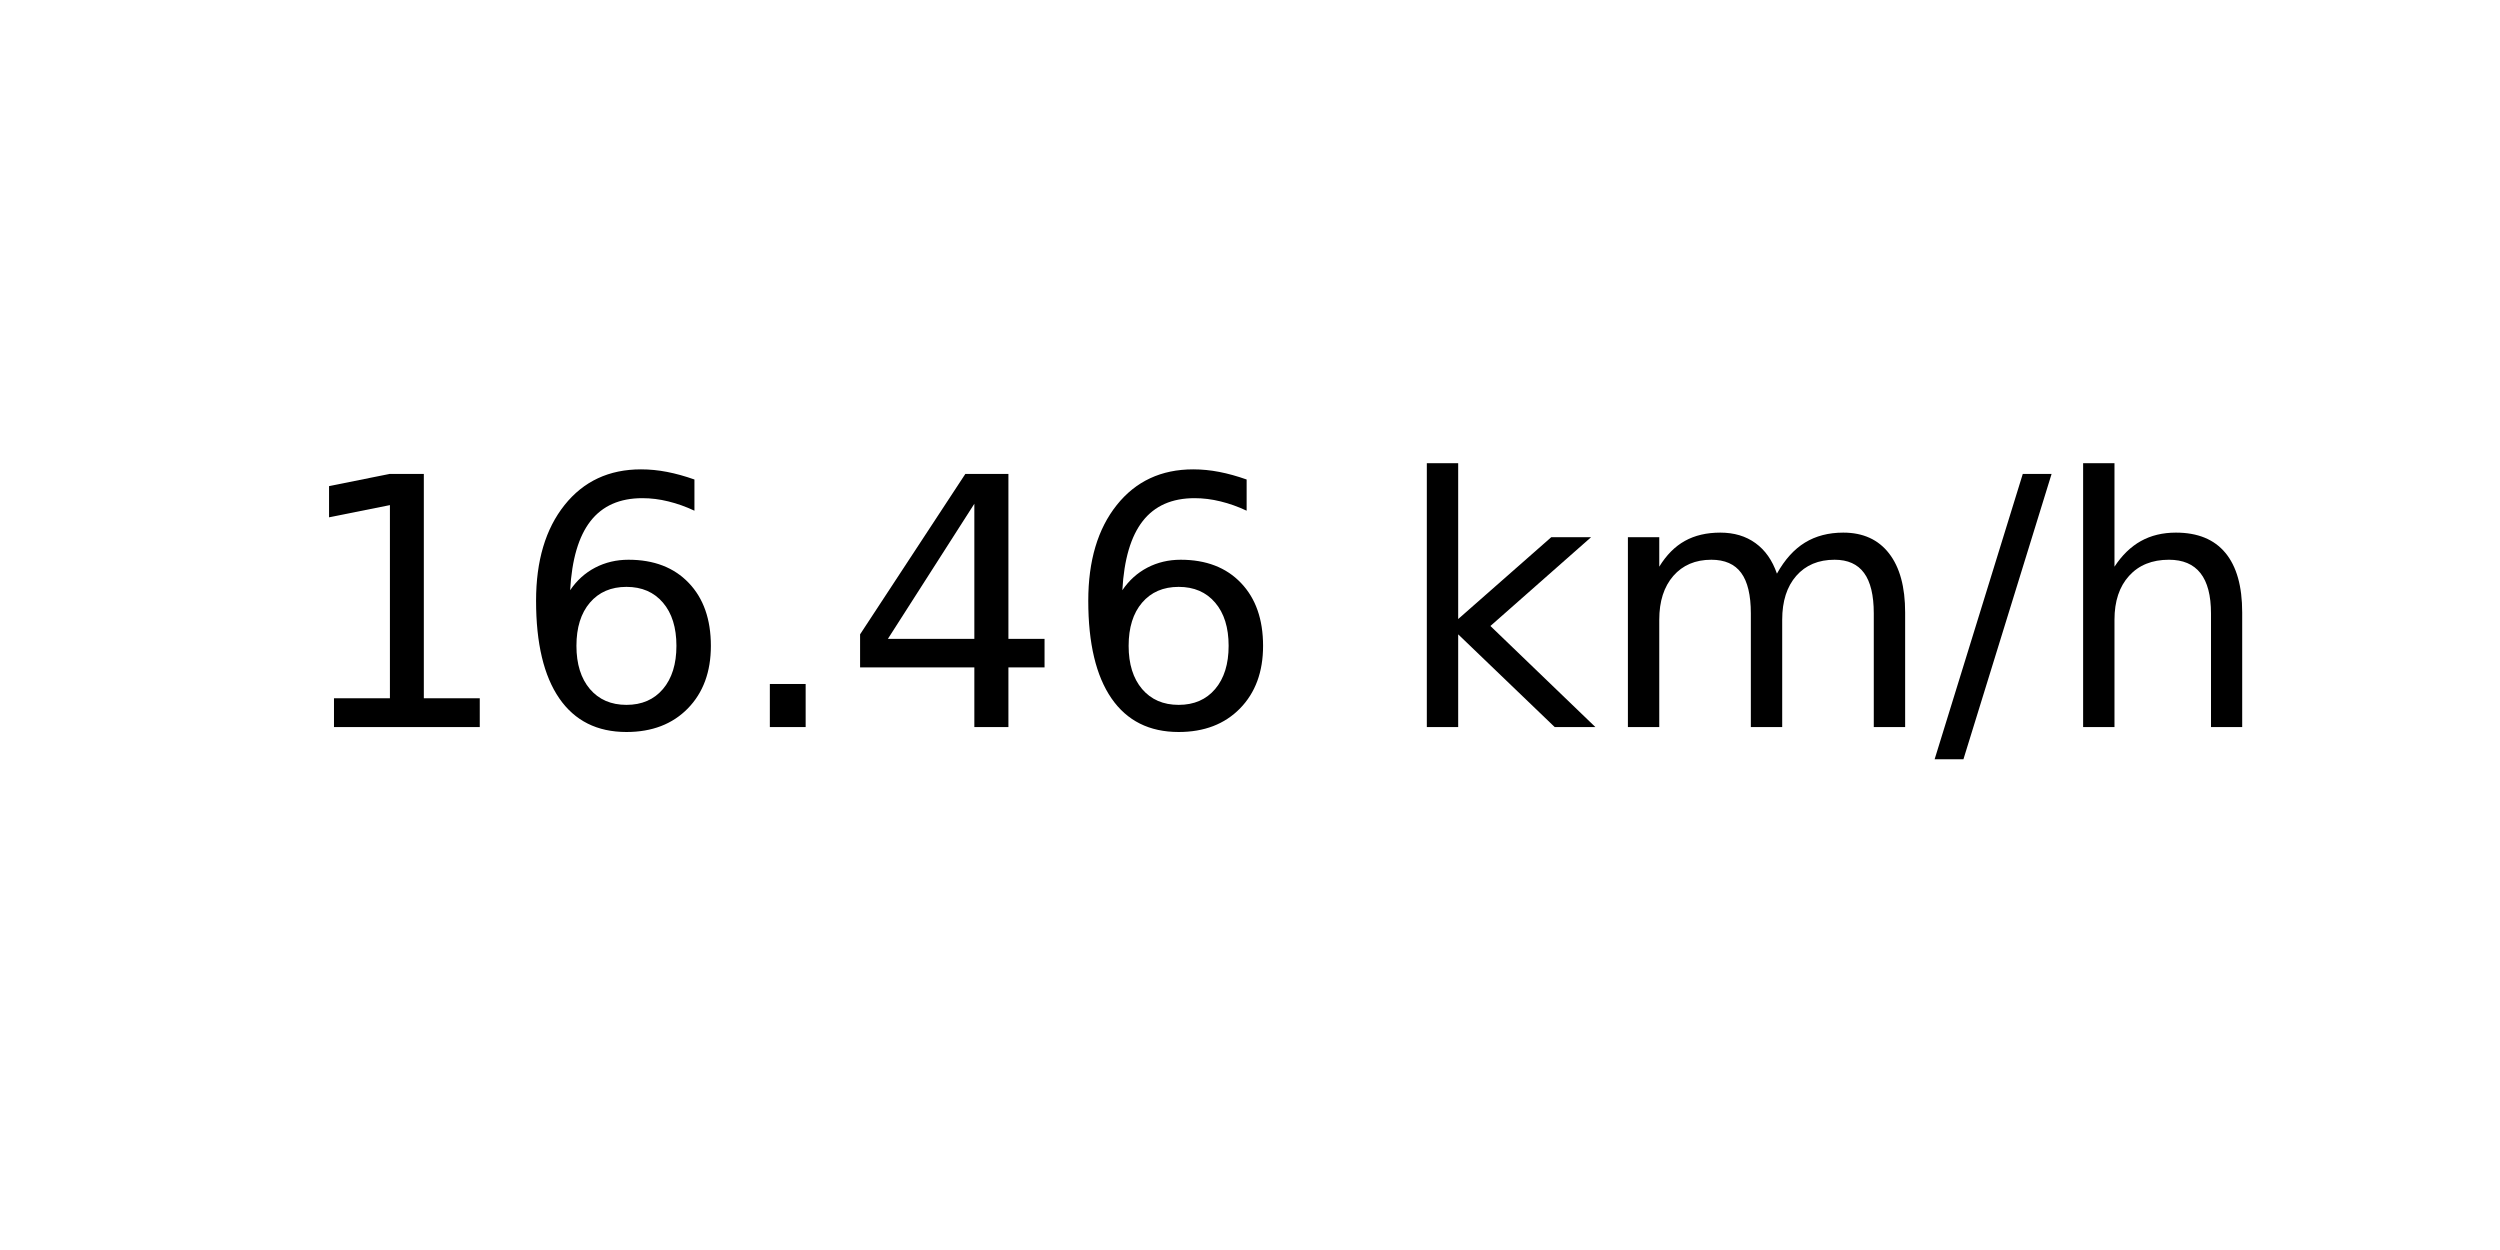
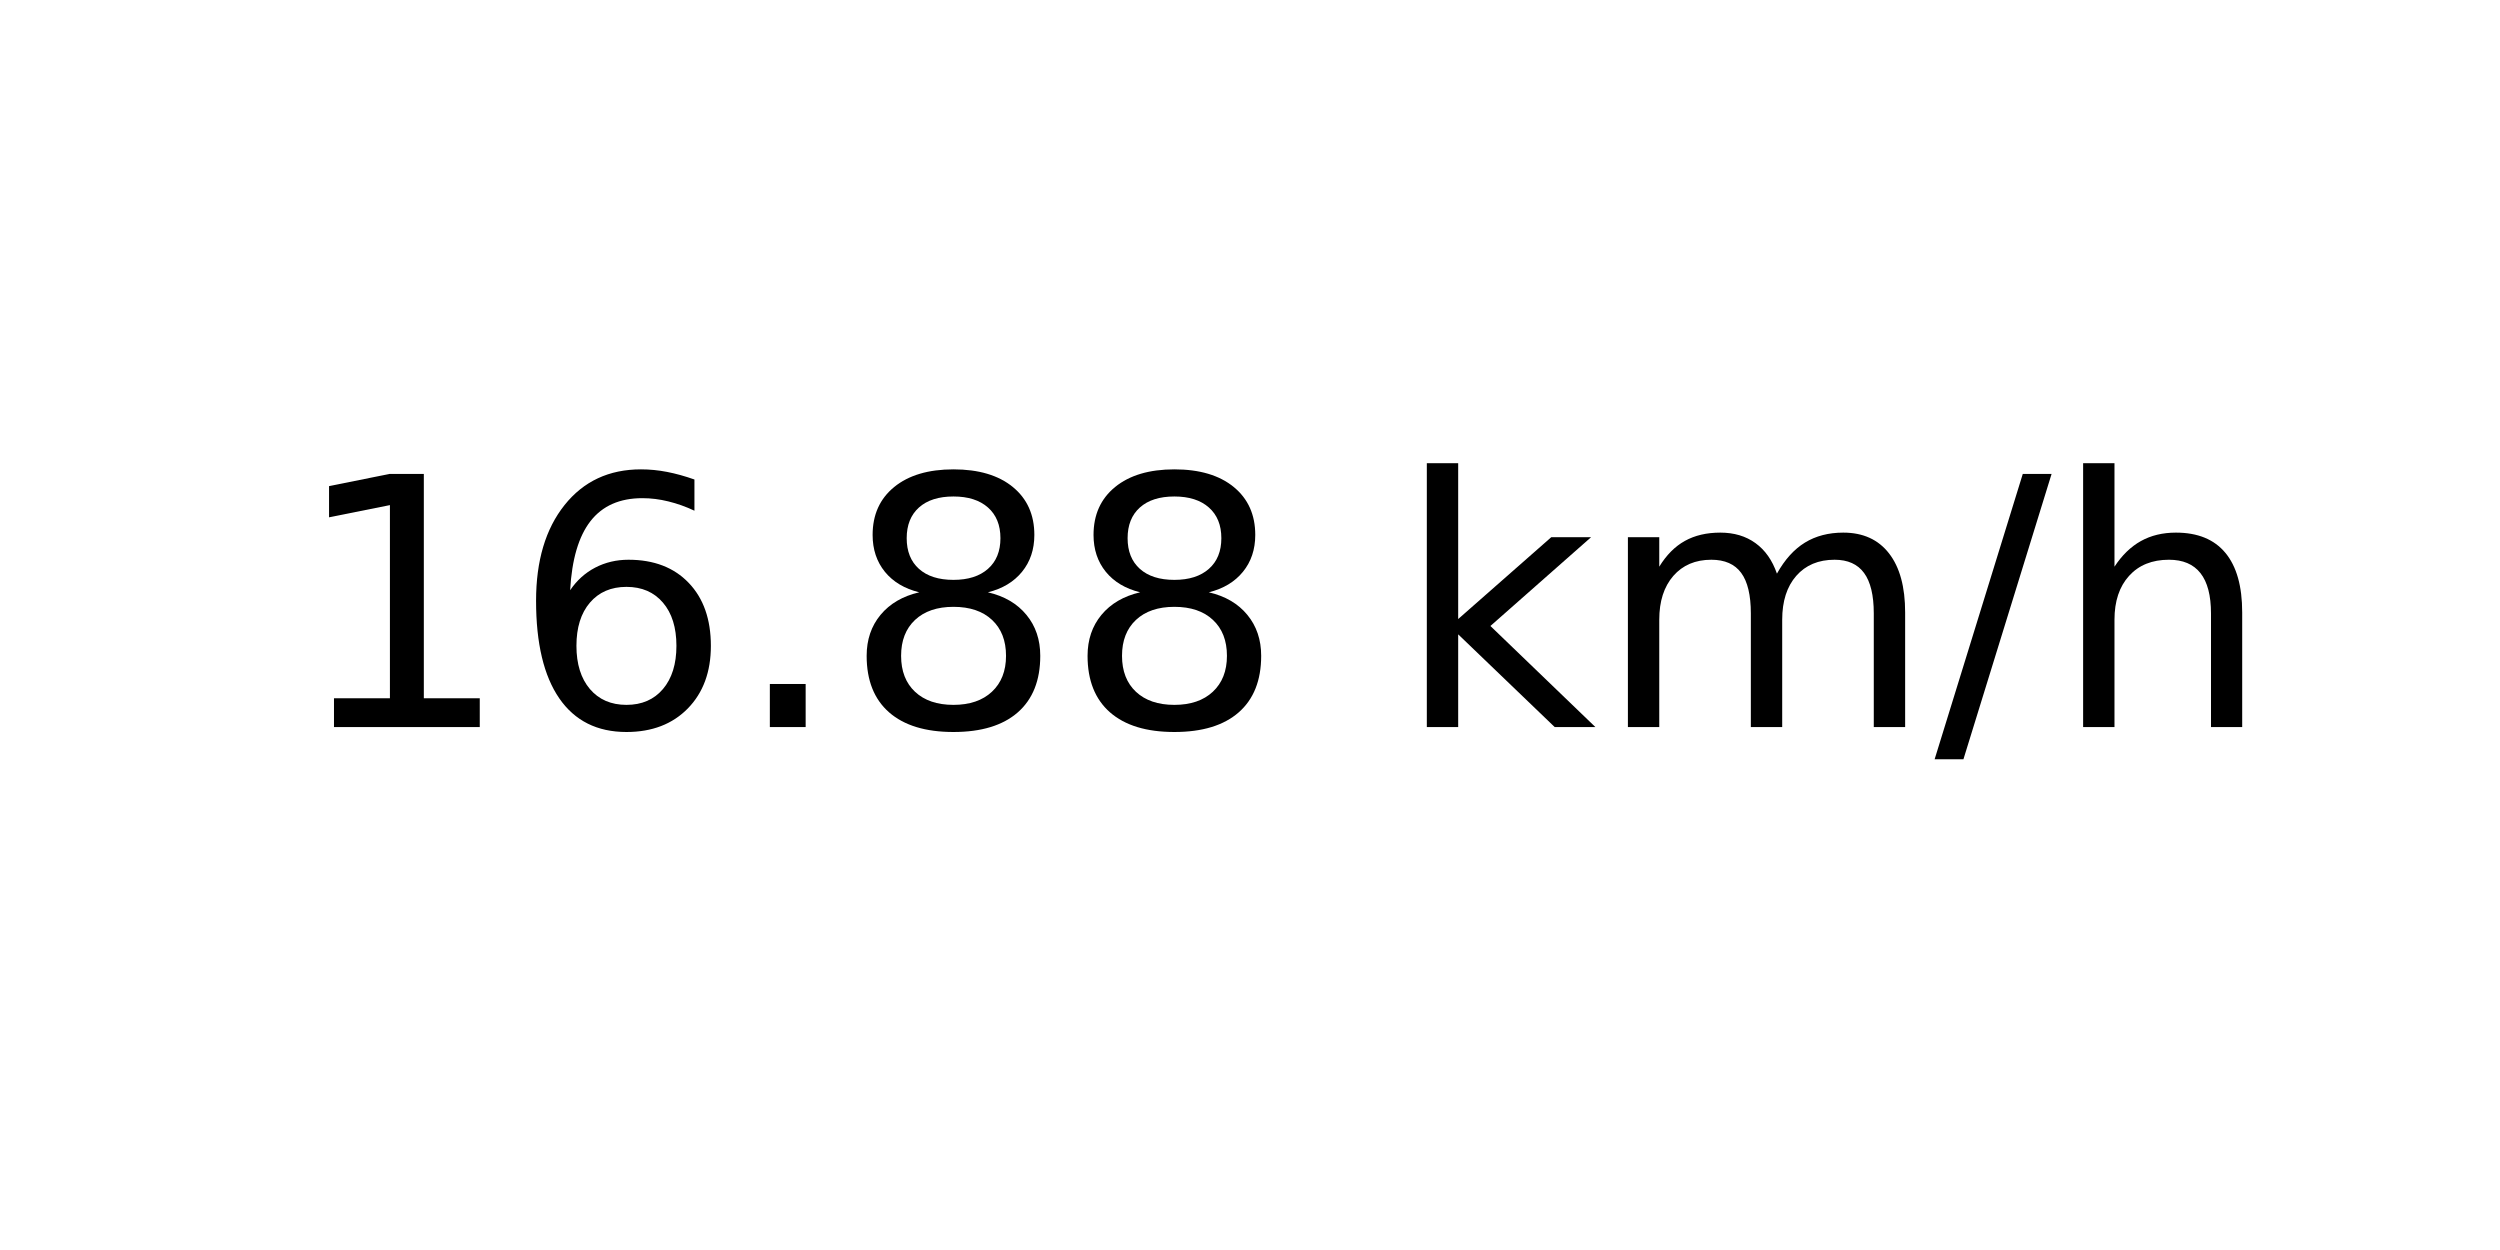
<svg xmlns="http://www.w3.org/2000/svg" xmlns:xlink="http://www.w3.org/1999/xlink" width="72pt" height="36pt" viewBox="0 0 72 36" version="1.1">
  <defs>
    <style type="text/css">*{stroke-linejoin: round; stroke-linecap: butt}</style>
  </defs>
  <g id="figure_1">
    <g id="axes_1">
      <g id="text_1">
        <g transform="translate(8.378125 20.93937) scale(0.1 -0.1)">
          <defs>
            <path id="DejaVuSans-31" d="M 794 531  L 1825 531  L 1825 4091  L 703 3866  L 703 4441  L 1819 4666  L 2450 4666  L 2450 531  L 3481 531  L 3481 0  L 794 0  L 794 531  z " transform="scale(0.015625)" />
            <path id="DejaVuSans-36" d="M 2113 2584  Q 1688 2584 1439 2293  Q 1191 2003 1191 1497  Q 1191 994 1439 701  Q 1688 409 2113 409  Q 2538 409 2786 701  Q 3034 994 3034 1497  Q 3034 2003 2786 2293  Q 2538 2584 2113 2584  z M 3366 4563  L 3366 3988  Q 3128 4100 2886 4159  Q 2644 4219 2406 4219  Q 1781 4219 1451 3797  Q 1122 3375 1075 2522  Q 1259 2794 1537 2939  Q 1816 3084 2150 3084  Q 2853 3084 3261 2657  Q 3669 2231 3669 1497  Q 3669 778 3244 343  Q 2819 -91 2113 -91  Q 1303 -91 875 529  Q 447 1150 447 2328  Q 447 3434 972 4092  Q 1497 4750 2381 4750  Q 2619 4750 2861 4703  Q 3103 4656 3366 4563  z " transform="scale(0.015625)" />
            <path id="DejaVuSans-2e" d="M 684 794  L 1344 794  L 1344 0  L 684 0  L 684 794  z " transform="scale(0.015625)" />
-             <path id="DejaVuSans-34" d="M 2419 4116  L 825 1625  L 2419 1625  L 2419 4116  z M 2253 4666  L 3047 4666  L 3047 1625  L 3713 1625  L 3713 1100  L 3047 1100  L 3047 0  L 2419 0  L 2419 1100  L 313 1100  L 313 1709  L 2253 4666  z " transform="scale(0.015625)" />
+             <path id="DejaVuSans-38" d="M 2034 2216  Q 1584 2216 1326 1975  Q 1069 1734 1069 1313  Q 1069 891 1326 650  Q 1584 409 2034 409  Q 2484 409 2743 651  Q 3003 894 3003 1313  Q 3003 1734 2745 1975  Q 2488 2216 2034 2216  z M 1403 2484  Q 997 2584 770 2862  Q 544 3141 544 3541  Q 544 4100 942 4425  Q 1341 4750 2034 4750  Q 2731 4750 3128 4425  Q 3525 4100 3525 3541  Q 3525 3141 3298 2862  Q 3072 2584 2669 2484  Q 3125 2378 3379 2068  Q 3634 1759 3634 1313  Q 3634 634 3220 271  Q 2806 -91 2034 -91  Q 1263 -91 848 271  Q 434 634 434 1313  Q 434 1759 690 2068  Q 947 2378 1403 2484  z M 1172 3481  Q 1172 3119 1398 2916  Q 1625 2713 2034 2713  Q 2441 2713 2670 2916  Q 2900 3119 2900 3481  Q 2900 3844 2670 4047  Q 2441 4250 2034 4250  Q 1625 4250 1398 4047  Q 1172 3844 1172 3481  z " transform="scale(0.015625)" />
            <path id="DejaVuSans-20" transform="scale(0.015625)" />
            <path id="DejaVuSans-6b" d="M 581 4863  L 1159 4863  L 1159 1991  L 2875 3500  L 3609 3500  L 1753 1863  L 3688 0  L 2938 0  L 1159 1709  L 1159 0  L 581 0  L 581 4863  z " transform="scale(0.015625)" />
            <path id="DejaVuSans-6d" d="M 3328 2828  Q 3544 3216 3844 3400  Q 4144 3584 4550 3584  Q 5097 3584 5394 3201  Q 5691 2819 5691 2113  L 5691 0  L 5113 0  L 5113 2094  Q 5113 2597 4934 2840  Q 4756 3084 4391 3084  Q 3944 3084 3684 2787  Q 3425 2491 3425 1978  L 3425 0  L 2847 0  L 2847 2094  Q 2847 2600 2669 2842  Q 2491 3084 2119 3084  Q 1678 3084 1418 2786  Q 1159 2488 1159 1978  L 1159 0  L 581 0  L 581 3500  L 1159 3500  L 1159 2956  Q 1356 3278 1631 3431  Q 1906 3584 2284 3584  Q 2666 3584 2933 3390  Q 3200 3197 3328 2828  z " transform="scale(0.015625)" />
            <path id="DejaVuSans-2f" d="M 1625 4666  L 2156 4666  L 531 -594  L 0 -594  L 1625 4666  z " transform="scale(0.015625)" />
            <path id="DejaVuSans-68" d="M 3513 2113  L 3513 0  L 2938 0  L 2938 2094  Q 2938 2591 2744 2837  Q 2550 3084 2163 3084  Q 1697 3084 1428 2787  Q 1159 2491 1159 1978  L 1159 0  L 581 0  L 581 4863  L 1159 4863  L 1159 2956  Q 1366 3272 1645 3428  Q 1925 3584 2291 3584  Q 2894 3584 3203 3211  Q 3513 2838 3513 2113  z " transform="scale(0.015625)" />
          </defs>
          <use xlink:href="#DejaVuSans-31" />
          <use xlink:href="#DejaVuSans-36" x="63.623" />
          <use xlink:href="#DejaVuSans-2e" x="127.246" />
-           <use xlink:href="#DejaVuSans-34" x="159.033" />
-           <use xlink:href="#DejaVuSans-36" x="222.656" />
+           <use xlink:href="#DejaVuSans-38" x="159.033" />
+           <use xlink:href="#DejaVuSans-38" x="222.656" />
          <use xlink:href="#DejaVuSans-20" x="286.279" />
          <use xlink:href="#DejaVuSans-6b" x="318.066" />
          <use xlink:href="#DejaVuSans-6d" x="375.977" />
          <use xlink:href="#DejaVuSans-2f" x="473.389" />
          <use xlink:href="#DejaVuSans-68" x="507.08" />
        </g>
      </g>
    </g>
  </g>
</svg>
